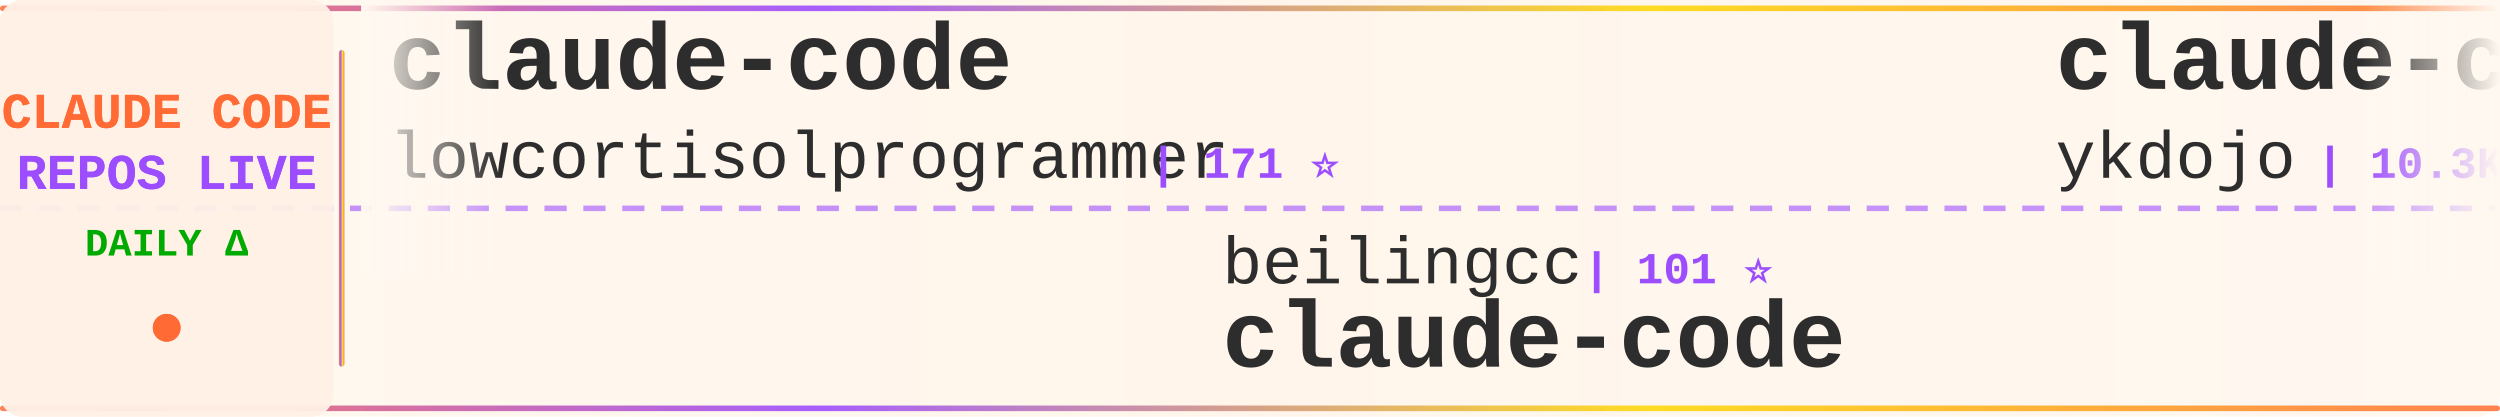
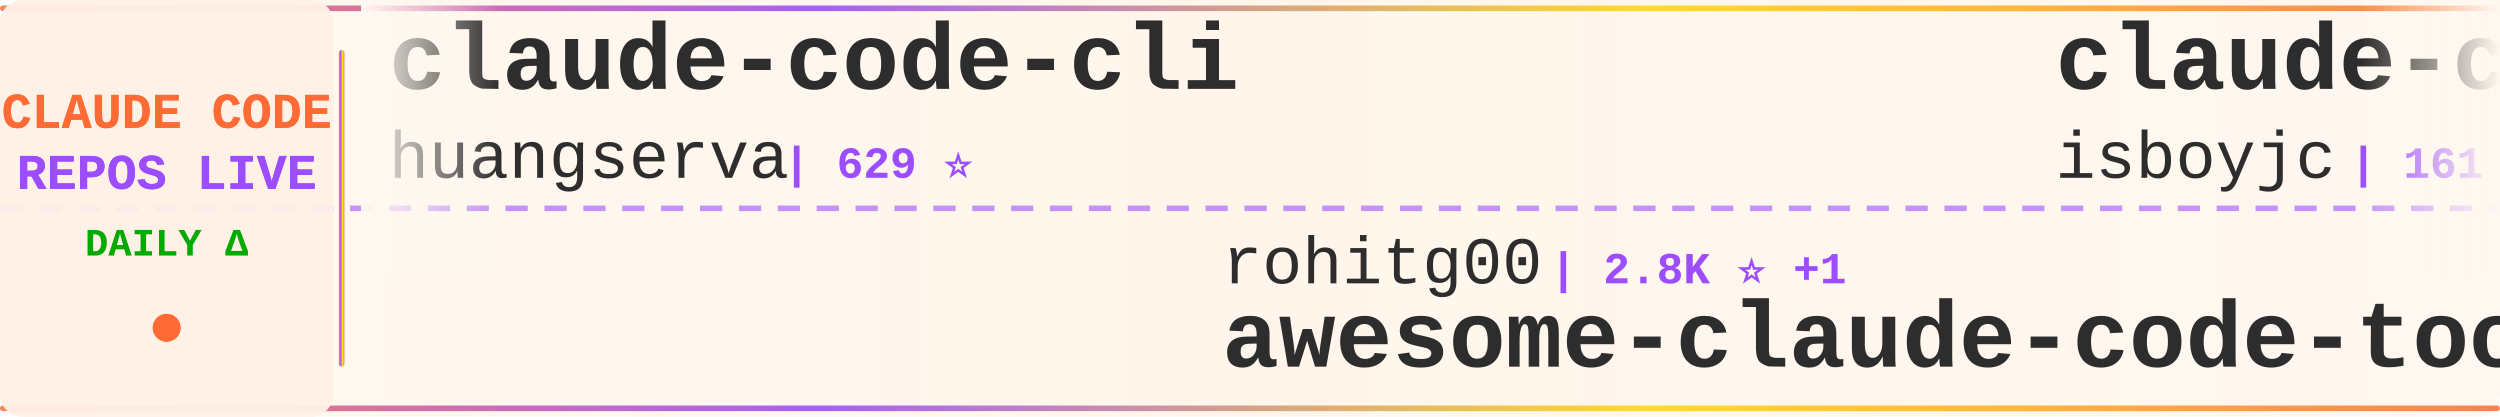
<svg xmlns="http://www.w3.org/2000/svg" width="900" height="150">
  <defs>
    <linearGradient id="tickerBg" x1="0%" y1="0%" x2="100%" y2="0%">
      <stop offset="0%" style="stop-color:#fff8f0;stop-opacity:0.98" />
      <stop offset="50%" style="stop-color:#fff5eb;stop-opacity:1" />
      <stop offset="100%" style="stop-color:#fff8f0;stop-opacity:0.98" />
    </linearGradient>
    <linearGradient id="borderGrad" x1="0%" y1="0%" x2="100%" y2="0%">
      <stop offset="0%" style="stop-color:#FF6B35;stop-opacity:0.85">
        <animate attributeName="stop-opacity" values="0.85;1;0.85" dur="2s" repeatCount="indefinite" />
      </stop>
      <stop offset="33%" style="stop-color:#9C4EFF;stop-opacity:0.9">
        <animate attributeName="stop-opacity" values="0.9;1;0.9" dur="2.2s" repeatCount="indefinite" />
      </stop>
      <stop offset="66%" style="stop-color:#FFD700;stop-opacity:0.85">
        <animate attributeName="stop-opacity" values="0.85;1;0.85" dur="1.8s" repeatCount="indefinite" />
      </stop>
      <stop offset="100%" style="stop-color:#FF6B35;stop-opacity:0.85">
        <animate attributeName="stop-opacity" values="0.85;1;0.85" dur="2s" repeatCount="indefinite" />
      </stop>
    </linearGradient>
    <filter id="textGlow">
      <feGaussianBlur stdDeviation="0.15" result="coloredBlur" />
      <feMerge>
        <feMergeNode in="coloredBlur" />
        <feMergeNode in="SourceGraphic" />
      </feMerge>
    </filter>
    <filter id="metricGlow">
      <feGaussianBlur stdDeviation="0.2" result="coloredBlur" />
      <feMerge>
        <feMergeNode in="coloredBlur" />
        <feMergeNode in="SourceGraphic" />
      </feMerge>
    </filter>
    <linearGradient id="leftFade" x1="0%" y1="0%" x2="100%" y2="0%">
      <stop offset="0%" style="stop-color:#fff8f0;stop-opacity:1" />
      <stop offset="100%" style="stop-color:#fff8f0;stop-opacity:0" />
    </linearGradient>
    <linearGradient id="rightFade" x1="0%" y1="0%" x2="100%" y2="0%">
      <stop offset="0%" style="stop-color:#fff8f0;stop-opacity:0" />
      <stop offset="100%" style="stop-color:#fff8f0;stop-opacity:1" />
    </linearGradient>
  </defs>
  <rect width="900" height="150" fill="url(#tickerBg)" rx="8" />
  <rect x="0" y="2" width="900" height="2" fill="url(#borderGrad)" rx="1" />
  <rect x="0" y="146" width="900" height="2" fill="url(#borderGrad)" rx="1" />
  <line x1="0" y1="75" x2="900" y2="75" stroke="#9C4EFF" stroke-width="2" stroke-dasharray="8 6" opacity="0.6" />
  <rect x="0" y="0" width="120" height="150" fill="#fff0e6" opacity="0.95" rx="8" />
  <text x="60" y="46" font-family="'Courier New', monospace" font-size="18" font-weight="bold" fill="#FF6B35" text-anchor="middle" filter="url(#textGlow)">
    CLAUDE CODE
  </text>
  <text x="60" y="68" font-family="'Courier New', monospace" font-size="18" font-weight="bold" fill="#9C4EFF" text-anchor="middle" filter="url(#textGlow)">
    REPOS LIVE
  </text>
  <text x="60" y="92" font-family="'Courier New', monospace" font-size="14" font-weight="bold" fill="#00aa00" text-anchor="middle">
    DAILY Δ
  </text>
  <circle cx="60" cy="118" r="5" fill="#FF6B35" filter="url(#metricGlow)">
    <animate attributeName="r" values="4;6;4" dur="1.5s" repeatCount="indefinite" />
    <animate attributeName="opacity" values="0.6;1;0.6" dur="1.5s" repeatCount="indefinite" />
  </circle>
  <rect x="122" y="18" width="2" height="114" fill="url(#borderGrad)" rx="1" />
  <clipPath id="tickerClip">
    <rect x="130" y="0" width="770" height="150" />
  </clipPath>
  <g clip-path="url(#tickerClip)">
    <g id="tickerItems">
      <animateTransform attributeName="transform" attributeType="XML" type="translate" from="0 0" to="-3000 0" dur="54s" repeatCount="indefinite" />
      <g transform="translate(0, 0)">
-         <text x="140" y="32" font-family="'Courier New', monospace" font-size="34" font-weight="bold" fill="#2d2d2d">claude-code</text>
-         <text x="140" y="64" font-family="'Courier New', monospace" font-size="24" font-weight="normal" fill="#2d2d2d" opacity="1.0">lowcortisolprogrammer</text>
-         <text x="414" y="64" font-family="'Courier New', monospace" font-size="16" font-weight="bold" fill="#9C4EFF"> | 171 ⭐</text>
+         <text x="140" y="32" font-family="'Courier New', monospace" font-size="34" font-weight="bold" fill="#2d2d2d">claude-code-cli</text>
+         <text x="140" y="64" font-family="'Courier New', monospace" font-size="24" font-weight="normal" fill="#2d2d2d" opacity="1.0">huangserva</text>
+         <text x="282" y="64" font-family="'Courier New', monospace" font-size="16" font-weight="bold" fill="#9C4EFF"> | 629 ⭐</text>
      </g>
      <g transform="translate(300, 0)">
-         <text x="140" y="102" font-family="'Courier New', monospace" font-size="24" font-weight="normal" fill="#2d2d2d" opacity="1.0">beilingcc</text>
-         <text x="270" y="102" font-family="'Courier New', monospace" font-size="16" font-weight="bold" fill="#9C4EFF"> | 101 ⭐</text>
+         <text x="140" y="102" font-family="'Courier New', monospace" font-size="24" font-weight="normal" fill="#2d2d2d" opacity="1.0">rohitg00</text>
+         <text x="258" y="102" font-family="'Courier New', monospace" font-size="16" font-weight="bold" fill="#9C4EFF"> | 2.8K ⭐ +1</text>
+         <text x="140" y="132" font-family="'Courier New', monospace" font-size="34" font-weight="bold" fill="#2d2d2d">awesome-claude-code-tool...</text>
+       </g>
+       <g transform="translate(600, 0)">
+         <text x="140" y="32" font-family="'Courier New', monospace" font-size="34" font-weight="bold" fill="#2d2d2d">claude-code</text>
+         <text x="140" y="64" font-family="'Courier New', monospace" font-size="24" font-weight="normal" fill="#2d2d2d" opacity="1.0">isboyjc</text>
+         <text x="246" y="64" font-family="'Courier New', monospace" font-size="16" font-weight="bold" fill="#9C4EFF"> | 161 ⭐</text>
+       </g>
+       <g transform="translate(900, 0)">
+         <text x="140" y="102" font-family="'Courier New', monospace" font-size="24" font-weight="normal" fill="#2d2d2d" opacity="1.0">KPR111</text>
+         <text x="234" y="102" font-family="'Courier New', monospace" font-size="16" font-weight="bold" fill="#9C4EFF"> | 18 ⭐</text>
+         <text x="140" y="132" font-family="'Courier New', monospace" font-size="34" font-weight="bold" fill="#2d2d2d">Claude-Code</text>
+       </g>
+       <g transform="translate(1200, 0)">
+         <text x="140" y="32" font-family="'Courier New', monospace" font-size="34" font-weight="bold" fill="#2d2d2d">everything-claude-code</text>
+         <text x="140" y="64" font-family="'Courier New', monospace" font-size="24" font-weight="normal" fill="#2d2d2d" opacity="1.0">WorldFlowAI</text>
+         <text x="294" y="64" font-family="'Courier New', monospace" font-size="16" font-weight="bold" fill="#9C4EFF"> | 5.6K ⭐ +22</text>
+       </g>
+       <g transform="translate(1500, 0)">
+         <text x="140" y="102" font-family="'Courier New', monospace" font-size="24" font-weight="normal" fill="#2d2d2d" opacity="1.0">mehmoodosman</text>
+         <text x="306" y="102" font-family="'Courier New', monospace" font-size="16" font-weight="bold" fill="#9C4EFF"> | 172 ⭐</text>
        <text x="140" y="132" font-family="'Courier New', monospace" font-size="34" font-weight="bold" fill="#2d2d2d">claude-code</text>
      </g>
-       <g transform="translate(600, 0)">
-         <text x="140" y="32" font-family="'Courier New', monospace" font-size="34" font-weight="bold" fill="#2d2d2d">claude-code-tips</text>
-         <text x="140" y="64" font-family="'Courier New', monospace" font-size="24" font-weight="normal" fill="#2d2d2d" opacity="1.0">ykdojo</text>
-         <text x="234" y="64" font-family="'Courier New', monospace" font-size="16" font-weight="bold" fill="#9C4EFF"> | 10.3K ⭐ +1</text>
-       </g>
-       <g transform="translate(900, 0)">
-         <text x="140" y="102" font-family="'Courier New', monospace" font-size="24" font-weight="normal" fill="#2d2d2d" opacity="1.0">ChinaSiro</text>
-         <text x="270" y="102" font-family="'Courier New', monospace" font-size="16" font-weight="bold" fill="#9C4EFF"> | 9.7K ⭐ +1</text>
-         <text x="140" y="132" font-family="'Courier New', monospace" font-size="34" font-weight="bold" fill="#2d2d2d">claude-code-sourcemap</text>
-       </g>
-       <g transform="translate(1200, 0)">
-         <text x="140" y="32" font-family="'Courier New', monospace" font-size="34" font-weight="bold" fill="#2d2d2d">claude-code-guide</text>
-         <text x="140" y="64" font-family="'Courier New', monospace" font-size="24" font-weight="normal" fill="#2d2d2d" opacity="1.0">zebbern</text>
-         <text x="246" y="64" font-family="'Courier New', monospace" font-size="16" font-weight="bold" fill="#9C4EFF"> | 4.7K ⭐ +2</text>
-       </g>
-       <g transform="translate(1500, 0)">
-         <text x="140" y="102" font-family="'Courier New', monospace" font-size="24" font-weight="normal" fill="#2d2d2d" opacity="1.0">Windy3f3f3f3f</text>
-         <text x="318" y="102" font-family="'Courier New', monospace" font-size="16" font-weight="bold" fill="#9C4EFF"> | 3.8K ⭐ +1</text>
-         <text x="140" y="132" font-family="'Courier New', monospace" font-size="34" font-weight="bold" fill="#2d2d2d">how-claude-code-works</text>
-       </g>
      <g transform="translate(1800, 0)">
-         <text x="140" y="32" font-family="'Courier New', monospace" font-size="34" font-weight="bold" fill="#2d2d2d">claude-code-video-toolki...</text>
-         <text x="140" y="64" font-family="'Courier New', monospace" font-size="24" font-weight="normal" fill="#2d2d2d" opacity="1.0">digitalsamba</text>
-         <text x="306" y="64" font-family="'Courier New', monospace" font-size="16" font-weight="bold" fill="#9C4EFF"> | 2.4K ⭐ +4</text>
+         <text x="140" y="32" font-family="'Courier New', monospace" font-size="34" font-weight="bold" fill="#2d2d2d">claude-code</text>
+         <text x="140" y="64" font-family="'Courier New', monospace" font-size="24" font-weight="normal" fill="#2d2d2d" opacity="1.0">anthropics</text>
+         <text x="282" y="64" font-family="'Courier New', monospace" font-size="16" font-weight="bold" fill="#9C4EFF"> | 153.9K ⭐ +52</text>
      </g>
      <g transform="translate(2100, 0)">
-         <text x="140" y="102" font-family="'Courier New', monospace" font-size="24" font-weight="normal" fill="#2d2d2d" opacity="1.0">liuup</text>
-         <text x="222" y="102" font-family="'Courier New', monospace" font-size="16" font-weight="bold" fill="#9C4EFF"> | 4.0K ⭐ +2</text>
-         <text x="140" y="132" font-family="'Courier New', monospace" font-size="34" font-weight="bold" fill="#2d2d2d">claude-code-analysis</text>
+         <text x="140" y="102" font-family="'Courier New', monospace" font-size="24" font-weight="normal" fill="#2d2d2d" opacity="1.0">davila7</text>
+         <text x="246" y="102" font-family="'Courier New', monospace" font-size="16" font-weight="bold" fill="#9C4EFF"> | 33.0K ⭐ +13</text>
+         <text x="140" y="132" font-family="'Courier New', monospace" font-size="34" font-weight="bold" fill="#2d2d2d">claude-code-templates</text>
      </g>
      <g transform="translate(2400, 0)">
-         <text x="140" y="32" font-family="'Courier New', monospace" font-size="34" font-weight="bold" fill="#2d2d2d">claude-code</text>
-         <text x="140" y="64" font-family="'Courier New', monospace" font-size="24" font-weight="normal" fill="#2d2d2d" opacity="1.0">mehmoodosman</text>
-         <text x="306" y="64" font-family="'Courier New', monospace" font-size="16" font-weight="bold" fill="#9C4EFF"> | 172 ⭐</text>
+         <text x="140" y="32" font-family="'Courier New', monospace" font-size="34" font-weight="bold" fill="#2d2d2d">claude-code-system-promp...</text>
+         <text x="140" y="64" font-family="'Courier New', monospace" font-size="24" font-weight="normal" fill="#2d2d2d" opacity="1.0">Piebald-AI</text>
+         <text x="282" y="64" font-family="'Courier New', monospace" font-size="16" font-weight="bold" fill="#9C4EFF"> | 13.0K ⭐ +6</text>
      </g>
      <g transform="translate(2700, 0)">
-         <text x="140" y="102" font-family="'Courier New', monospace" font-size="24" font-weight="normal" fill="#2d2d2d" opacity="1.0">ChrisWiles</text>
-         <text x="282" y="102" font-family="'Courier New', monospace" font-size="16" font-weight="bold" fill="#9C4EFF"> | 6.1K ⭐</text>
-         <text x="140" y="132" font-family="'Courier New', monospace" font-size="34" font-weight="bold" fill="#2d2d2d">claude-code-showcase</text>
+         <text x="140" y="102" font-family="'Courier New', monospace" font-size="24" font-weight="normal" fill="#2d2d2d" opacity="1.0">lintsinghua</text>
+         <text x="294" y="102" font-family="'Courier New', monospace" font-size="16" font-weight="bold" fill="#9C4EFF"> | 4.3K ⭐</text>
+         <text x="140" y="132" font-family="'Courier New', monospace" font-size="34" font-weight="bold" fill="#2d2d2d">claude-code-book</text>
      </g>
      <g transform="translate(3000, 0)">
-         <text x="140" y="32" font-family="'Courier New', monospace" font-size="34" font-weight="bold" fill="#2d2d2d">claude-code</text>
-         <text x="140" y="64" font-family="'Courier New', monospace" font-size="24" font-weight="normal" fill="#2d2d2d" opacity="1.0">lowcortisolprogrammer</text>
-         <text x="414" y="64" font-family="'Courier New', monospace" font-size="16" font-weight="bold" fill="#9C4EFF"> | 171 ⭐</text>
+         <text x="140" y="32" font-family="'Courier New', monospace" font-size="34" font-weight="bold" fill="#2d2d2d">claude-code-cli</text>
+         <text x="140" y="64" font-family="'Courier New', monospace" font-size="24" font-weight="normal" fill="#2d2d2d" opacity="1.0">huangserva</text>
+         <text x="282" y="64" font-family="'Courier New', monospace" font-size="16" font-weight="bold" fill="#9C4EFF"> | 629 ⭐</text>
      </g>
      <g transform="translate(3300, 0)">
-         <text x="140" y="102" font-family="'Courier New', monospace" font-size="24" font-weight="normal" fill="#2d2d2d" opacity="1.0">beilingcc</text>
-         <text x="270" y="102" font-family="'Courier New', monospace" font-size="16" font-weight="bold" fill="#9C4EFF"> | 101 ⭐</text>
-         <text x="140" y="132" font-family="'Courier New', monospace" font-size="34" font-weight="bold" fill="#2d2d2d">claude-code</text>
+         <text x="140" y="102" font-family="'Courier New', monospace" font-size="24" font-weight="normal" fill="#2d2d2d" opacity="1.0">rohitg00</text>
+         <text x="258" y="102" font-family="'Courier New', monospace" font-size="16" font-weight="bold" fill="#9C4EFF"> | 2.8K ⭐ +1</text>
+         <text x="140" y="132" font-family="'Courier New', monospace" font-size="34" font-weight="bold" fill="#2d2d2d">awesome-claude-code-tool...</text>
      </g>
      <g transform="translate(3600, 0)">
-         <text x="140" y="32" font-family="'Courier New', monospace" font-size="34" font-weight="bold" fill="#2d2d2d">claude-code-tips</text>
-         <text x="140" y="64" font-family="'Courier New', monospace" font-size="24" font-weight="normal" fill="#2d2d2d" opacity="1.0">ykdojo</text>
-         <text x="234" y="64" font-family="'Courier New', monospace" font-size="16" font-weight="bold" fill="#9C4EFF"> | 10.3K ⭐ +1</text>
+         <text x="140" y="32" font-family="'Courier New', monospace" font-size="34" font-weight="bold" fill="#2d2d2d">claude-code</text>
+         <text x="140" y="64" font-family="'Courier New', monospace" font-size="24" font-weight="normal" fill="#2d2d2d" opacity="1.0">isboyjc</text>
+         <text x="246" y="64" font-family="'Courier New', monospace" font-size="16" font-weight="bold" fill="#9C4EFF"> | 161 ⭐</text>
      </g>
      <g transform="translate(3900, 0)">
-         <text x="140" y="102" font-family="'Courier New', monospace" font-size="24" font-weight="normal" fill="#2d2d2d" opacity="1.0">ChinaSiro</text>
-         <text x="270" y="102" font-family="'Courier New', monospace" font-size="16" font-weight="bold" fill="#9C4EFF"> | 9.7K ⭐ +1</text>
-         <text x="140" y="132" font-family="'Courier New', monospace" font-size="34" font-weight="bold" fill="#2d2d2d">claude-code-sourcemap</text>
+         <text x="140" y="102" font-family="'Courier New', monospace" font-size="24" font-weight="normal" fill="#2d2d2d" opacity="1.0">KPR111</text>
+         <text x="234" y="102" font-family="'Courier New', monospace" font-size="16" font-weight="bold" fill="#9C4EFF"> | 18 ⭐</text>
+         <text x="140" y="132" font-family="'Courier New', monospace" font-size="34" font-weight="bold" fill="#2d2d2d">Claude-Code</text>
      </g>
    </g>
  </g>
  <rect x="130" y="0" width="50" height="100" fill="url(#leftFade)" />
  <rect x="850" y="0" width="50" height="100" fill="url(#rightFade)" />
</svg>
